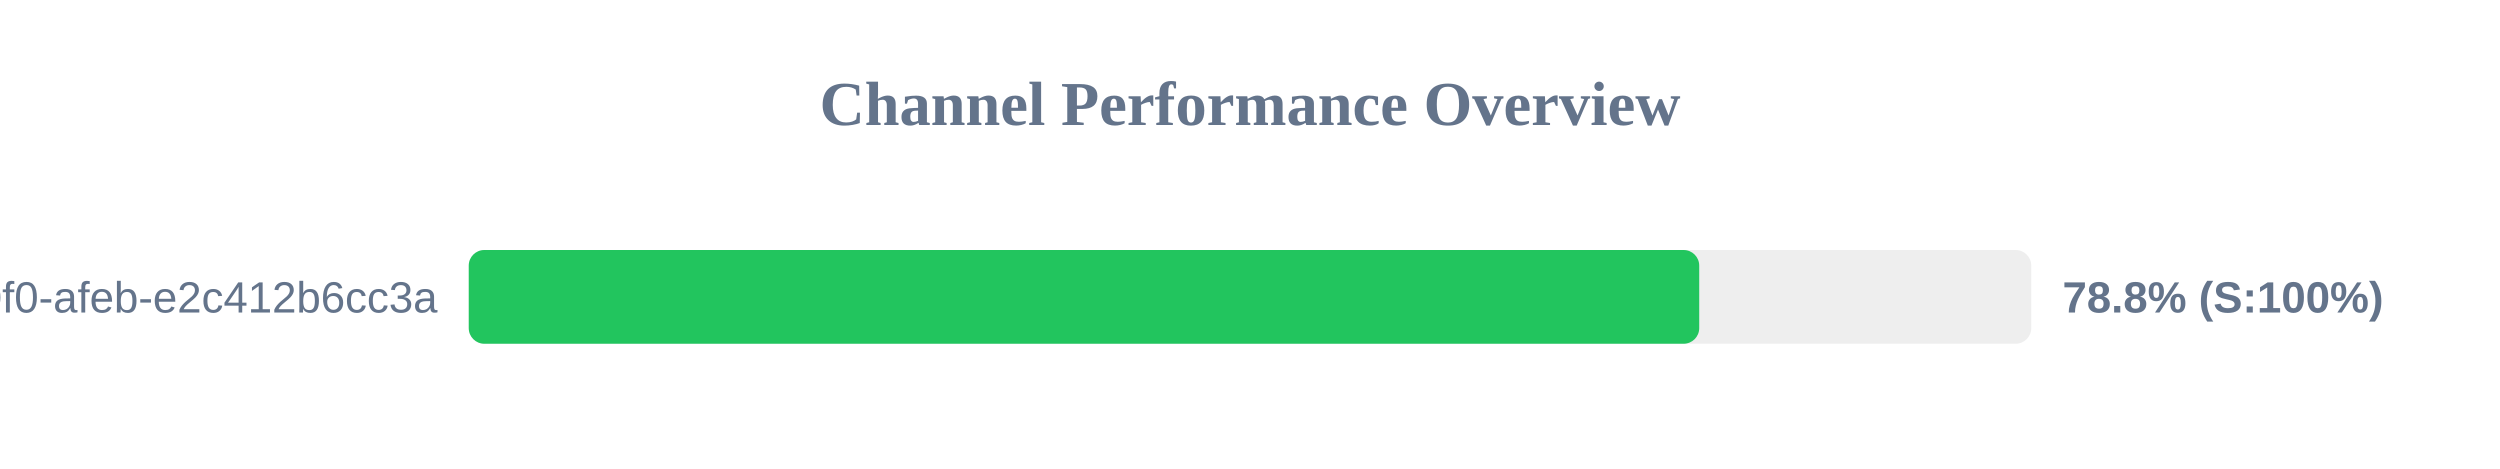
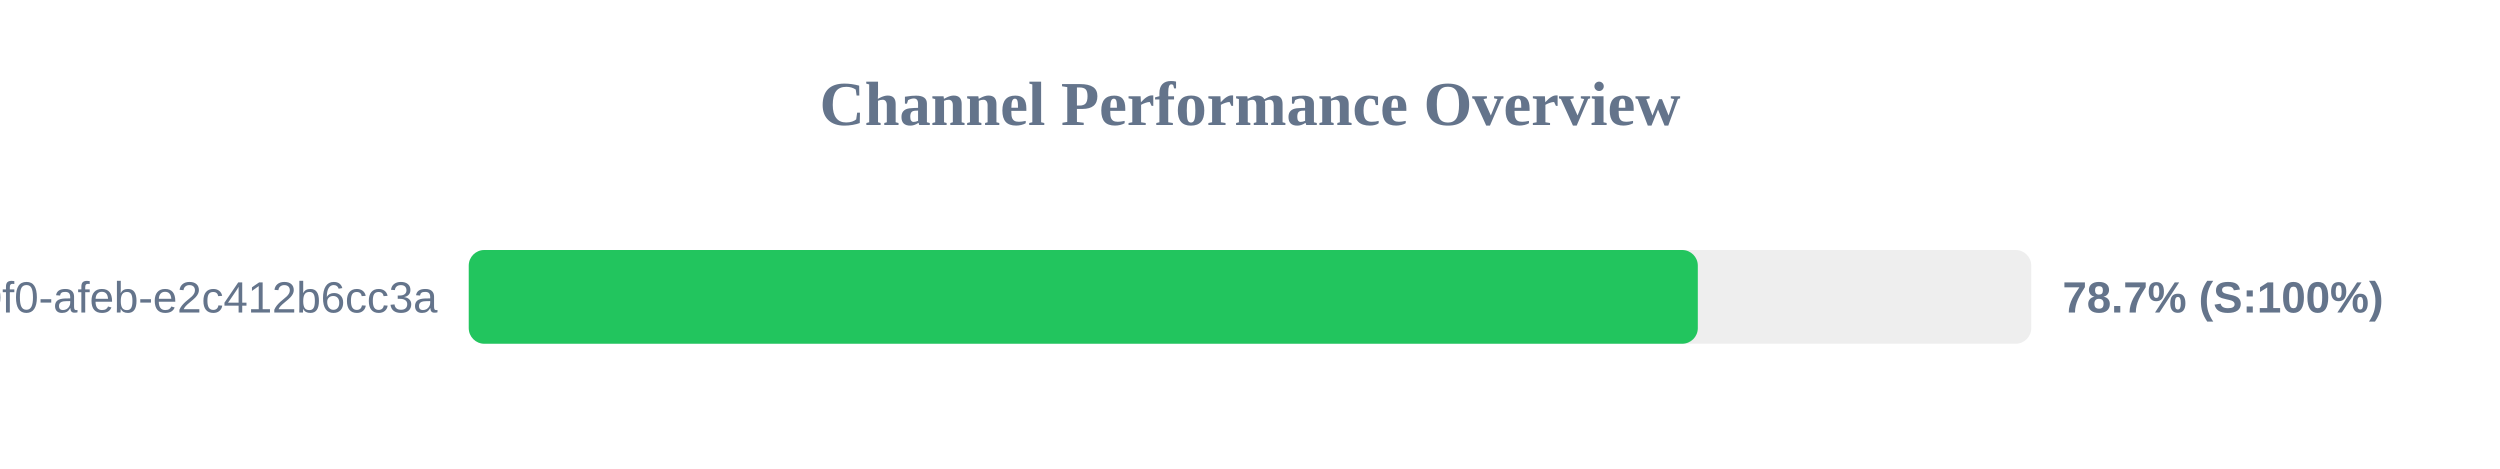
<svg xmlns="http://www.w3.org/2000/svg" width="800" height="150" version="1.1">
  <style>
        .row { font: 14px Arial; fill: #64748b; }
        .score { font: bold 14px Arial; fill: #64748b; }
    </style>
  <text x="400" y="40" text-anchor="middle" font-size="20px" font-weight="bold" fill="#64748b">Channel Performance Overview</text>
  <rect x="150" y="80" width="500" height="30" fill="#eee" rx="5" />
-   <rect x="150" y="80" width="393.75" height="30" fill="#22c55e" rx="5" />
+   <rect x="150" y="80" width="393.3" height="30" fill="#22c55e" rx="5" />
  <text x="140" y="100" text-anchor="end" class="row">?uuid=c6e02cd8-ce11-40f0-afeb-e2c412b6cc3a</text>
-   <text x="660" y="100" text-anchor="start" class="score">78.8% (S:100%)</text>
+   <text x="660" y="100" text-anchor="start" class="score">78.7% (S:100%)</text>
</svg>
